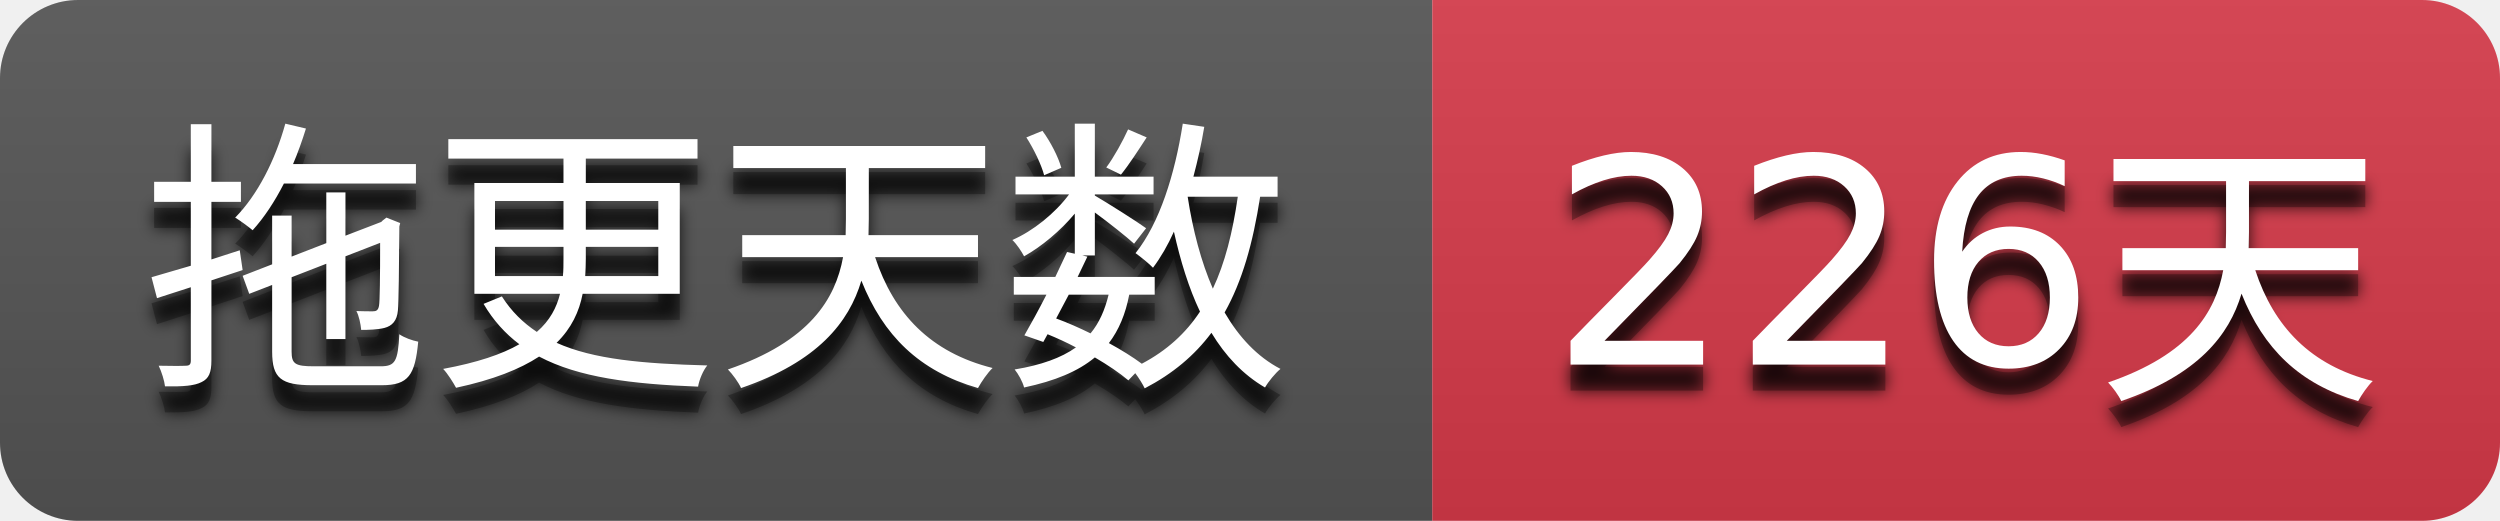
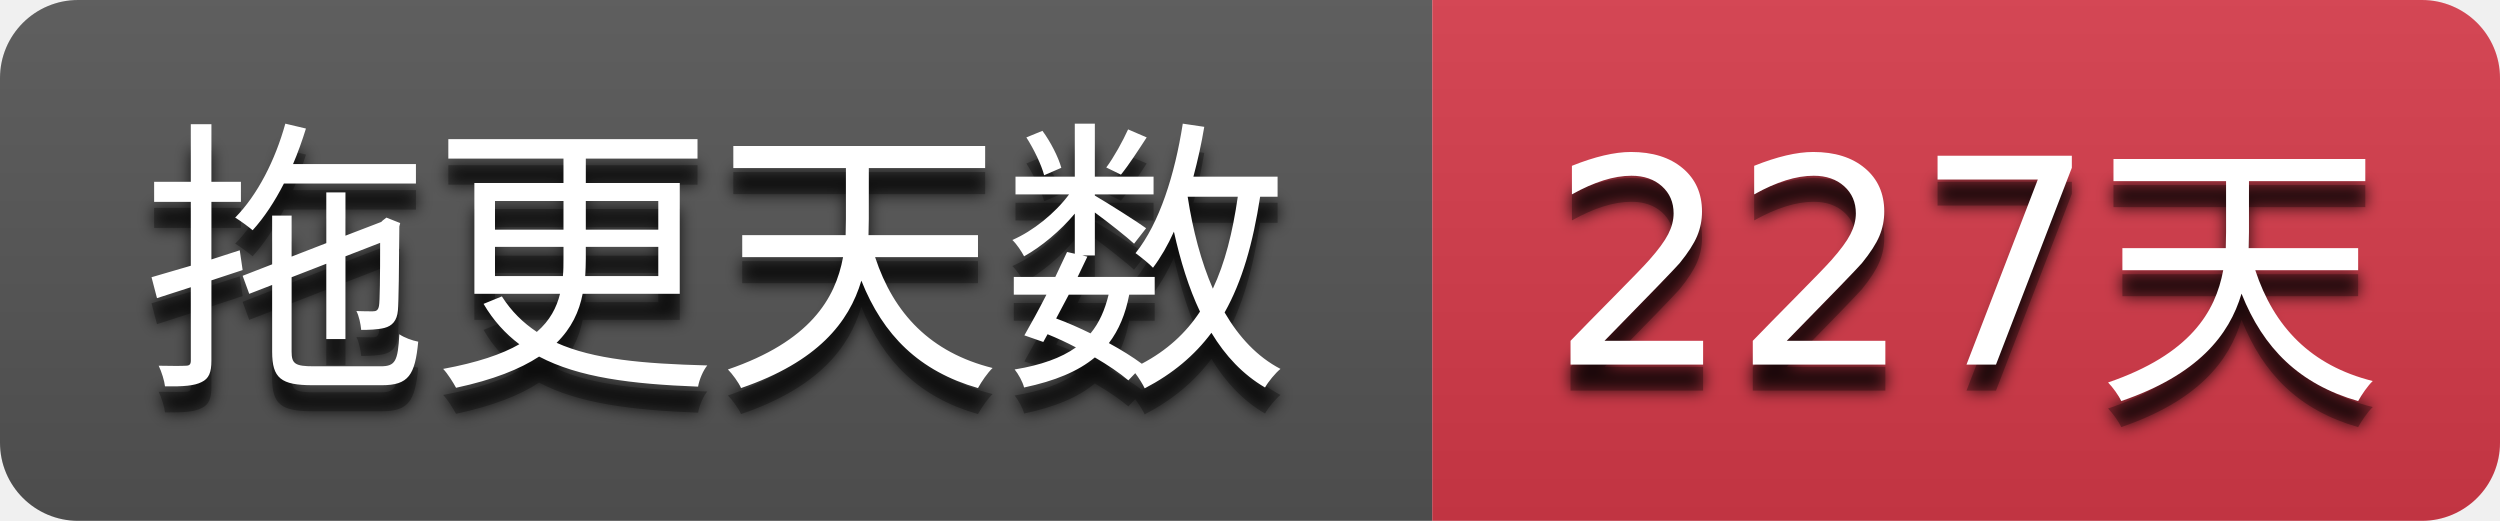
- <svg xmlns="http://www.w3.org/2000/svg" width="96" height="20" role="img" aria-label="拖更天数: 226天">
+ <svg xmlns="http://www.w3.org/2000/svg" width="96" height="20" role="img" aria-label="拖更天数: 227天">
  <filter id="blur">
    <feGaussianBlur stdDeviation="3" />
  </filter>
  <linearGradient id="s" x2="0" y2="100%">
    <stop offset="0" stop-color="#bbb" stop-opacity=".1" />
    <stop offset="1" stop-opacity=".1" />
  </linearGradient>
  <clipPath id="r">
    <rect width="96" height="20" rx="3" />
  </clipPath>
  <g clip-path="url(#r)">
    <rect width="55" height="20" fill="#555555" />
    <rect x="55" width="41" height="20" fill="#d73a4a" />
    <rect width="96" height="20" fill="url(#s)" />
  </g>
  <g fill="#ffffff" text-anchor="middle" font-family="Verdana,Geneva,DejaVu Sans,sans-serif" text-rendering="geometricPrecision" font-size="110">
    <g transform="scale(0.1)">
      <g aria-hidden="true" fill="#010101">
        <text x="275.0" y="150" fill-opacity=".8" filter="url(#blur)" textLength="450.0">拖更天数</text>
        <text x="275.0" y="150" fill-opacity=".3" textLength="450.0">拖更天数</text>
      </g>
      <text x="275.0" y="140" textLength="450.0">拖更天数</text>
    </g>
    <g transform="scale(0.1)">
      <g aria-hidden="true" fill="#010101">
-         <text x="755.0" y="150" fill-opacity=".8" filter="url(#blur)" textLength="310.0">226天</text>
-         <text x="755.0" y="150" fill-opacity=".3" textLength="310.0">226天</text>
+         <text x="755.0" y="150" fill-opacity=".8" filter="url(#blur)" textLength="310.0">227天</text>
+         <text x="755.0" y="150" fill-opacity=".3" textLength="310.0">227天</text>
      </g>
-       <text x="755.0" y="140" textLength="310.0">226天</text>
+       <text x="755.0" y="140" textLength="310.0">227天</text>
    </g>
  </g>
</svg>
